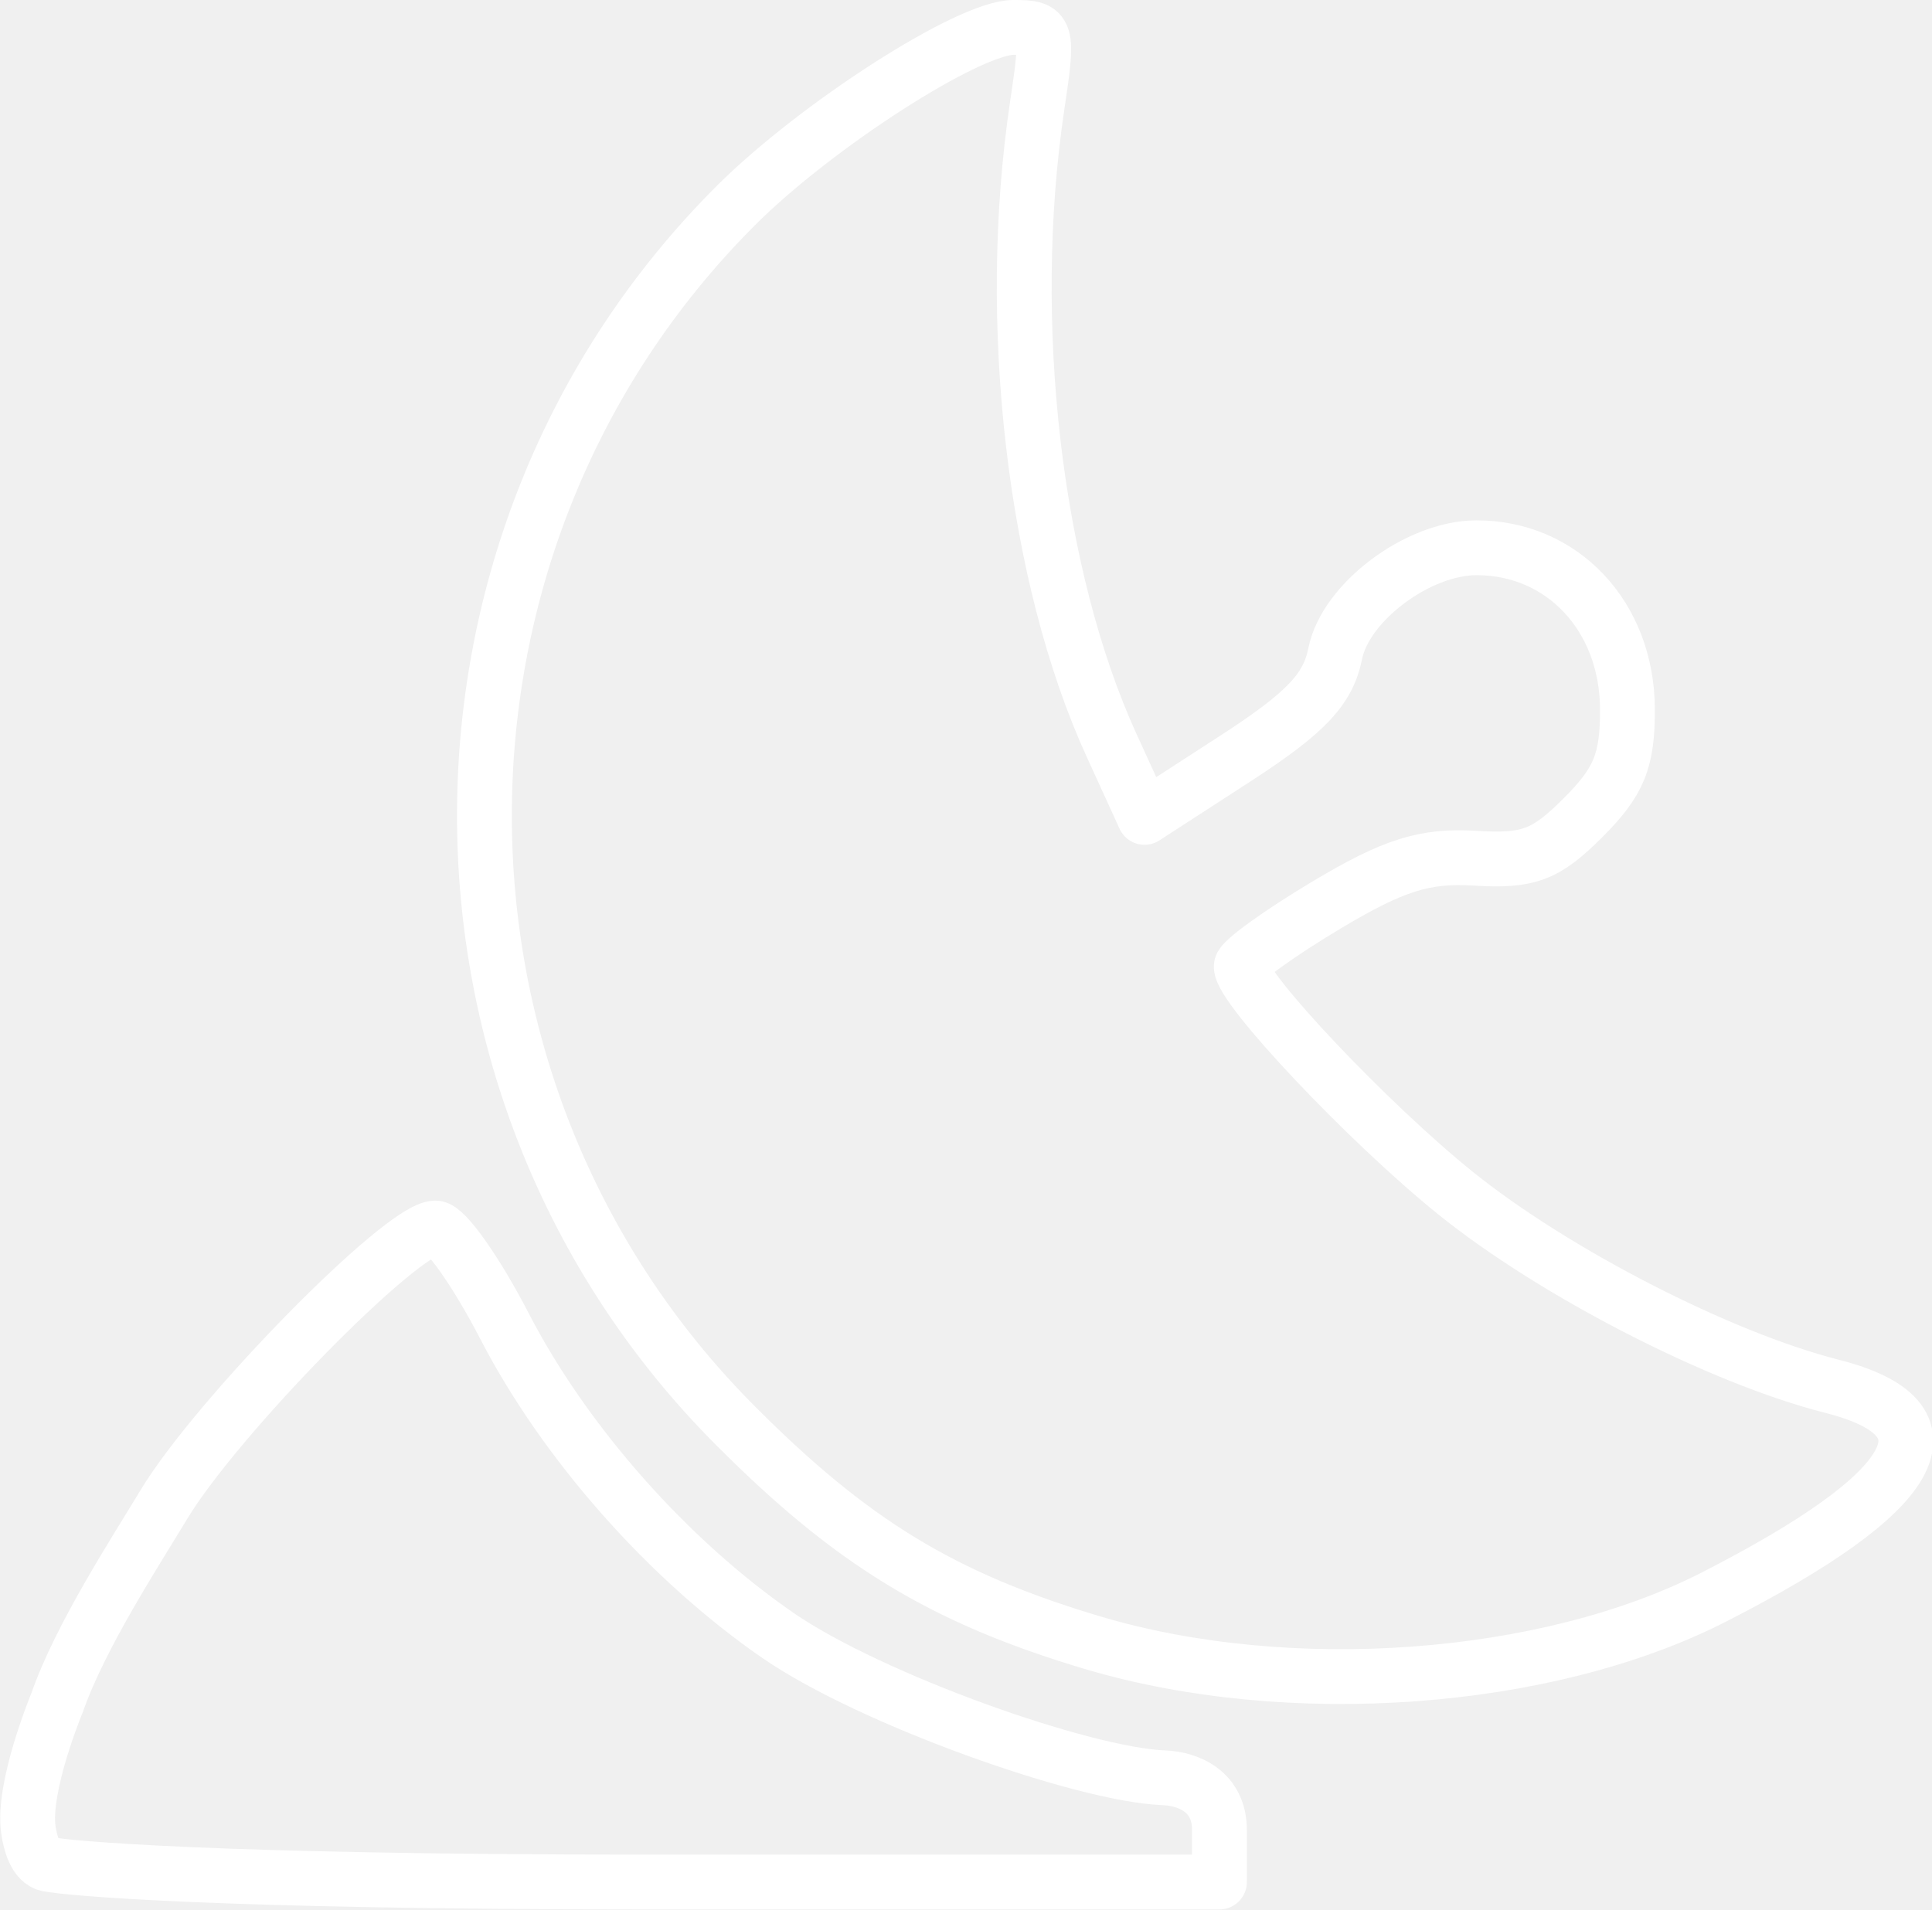
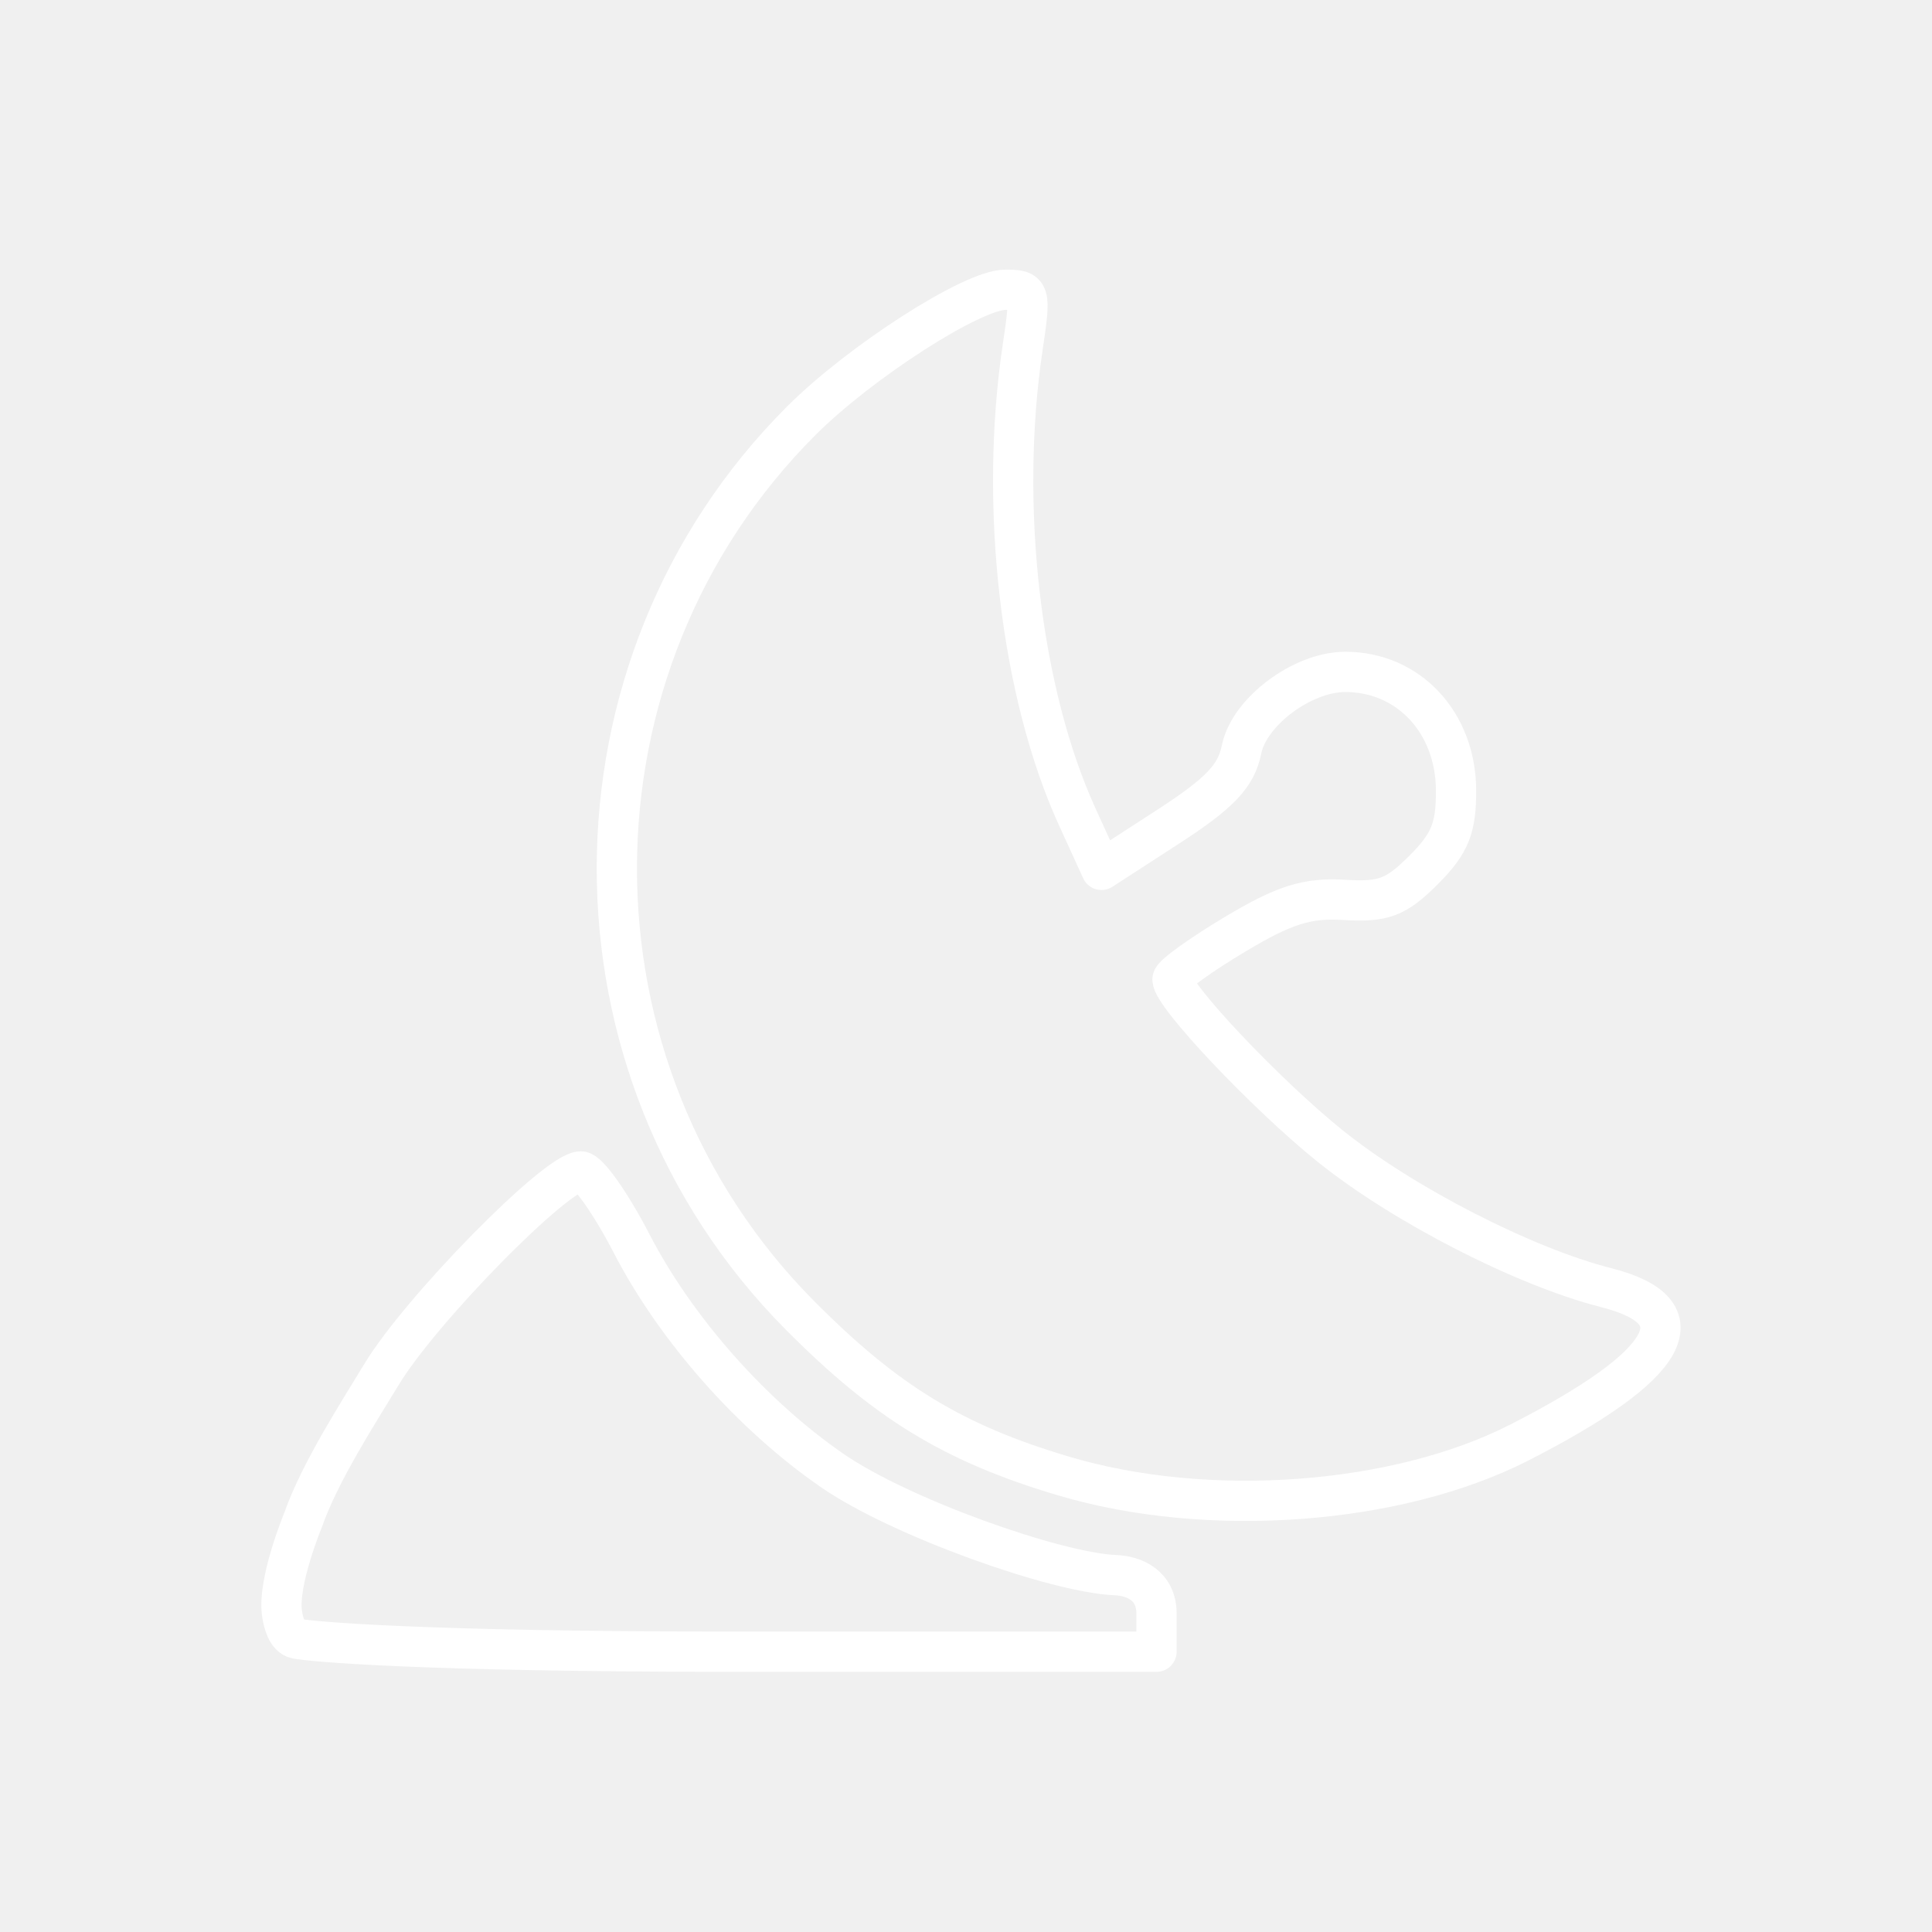
- <svg xmlns="http://www.w3.org/2000/svg" width="35.242" height="34.838" viewBox="0 0 35.242 34.838" version="1.1" id="svg2" xml:space="preserve">
-   <defs id="defs2">
-     <style id="style1-6">.cls-1{fill:none;}.cls-2,.cls-5{fill:#fff;}.cls-3,.cls-4{fill:#fff;}.cls-3,.cls-5{fill-rule:evenodd;}</style>
-     <style id="style1-2">.cls-1{fill:none;}.cls-2,.cls-5{fill:#fff;}.cls-3,.cls-4{fill:#fff;}.cls-3,.cls-5{fill-rule:evenodd;}</style>
-     <font horiz-adv-x="1000" id="font1" horiz-origin-x="0" horiz-origin-y="0" vert-origin-x="512" vert-origin-y="768" vert-adv-y="1024">
-       <font-face units-per-em="1000" ascent="750" cap-height="600" x-height="400" descent="200" id="font-face1" font-family="SVGFont 1" />
-       <missing-glyph d="M0,0h1000v1000h-1000z" id="missing-glyph1" />
-     </font>
-   </defs>
-   <g id="layer3" style="display:inline" transform="translate(-6.488726,-6.699138)">
-     <path style="display:inline;fill:none;stroke:#ffffff;stroke-width:1;stroke-linecap:round;stroke-linejoin:round;stroke-opacity:1" d="m 7.361,40.711 c 0.335,0.071 3.026,0.325 10.849,0.325 h 10.523 v -0.949 c 0,-0.695 -0.551,-0.935 -1.017,-0.953 -1.478,-0.058 -5.343,-1.431 -7.032,-2.594 -2.001,-1.378 -3.892,-3.517 -4.994,-5.649 -0.508,-0.982 -1.074,-1.787 -1.258,-1.787 -0.606,-0.002 -3.987,3.442 -4.955,5.046 -0.522,0.866 -1.527,2.408 -1.945,3.609 0,0 -0.642,1.542 -0.525,2.329 0.035,0.237 0.125,0.575 0.355,0.624 z M 26.416,36.669 c -2.734,-0.816 -4.397,-1.83 -6.541,-3.989 -6.079,-6.122 -6.064,-16.13 0.032,-22.226 1.464,-1.464 4.253,-3.255 5.069,-3.255 0.625,0 0.639,0.046 0.433,1.424 -0.592,3.959 -0.053,8.589 1.357,11.676 l 0.6,1.313 1.655,-1.072 c 1.287,-0.834 1.692,-1.26 1.824,-1.917 0.187,-0.937 1.509,-1.928 2.574,-1.93 1.57,-0.003 2.747,1.251 2.756,2.935 0.005,0.947 -0.151,1.331 -0.807,1.987 -0.686,0.686 -0.995,0.802 -1.974,0.742 -0.918,-0.056 -1.487,0.123 -2.713,0.857 -0.853,0.51 -1.551,1.014 -1.551,1.119 0,0.399 2.322,2.855 3.907,4.132 1.806,1.456 4.829,3.008 6.864,3.525 2.362,0.6 1.622,1.922 -2.155,3.85 -3.049,1.556 -7.74,1.899 -11.329,0.829 z" id="path12" />
-   </g>
-   <style type="text/css" id="style1">
- 	.st0{fill:none;}
- 	.st1{fill-rule:evenodd;clip-rule:evenodd;fill:#FFFFFF;}
- </style>
-   <style type="text/css" id="style1-3">
- 	.st0{fill:none;}
- 	.st1{fill-rule:evenodd;clip-rule:evenodd;fill:#FFFFFF;}
- </style>
-   <style type="text/css" id="style1-5">
- 	.st0{fill:none;}
- 	.st1{fill-rule:evenodd;clip-rule:evenodd;fill:#FFFFFF;}
- </style>
+ <svg xmlns="http://www.w3.org/2000/svg" width="48" height="48" viewBox="0 0 48 48" version="1.1" id="svg2" xml:space="preserve">
+   <path style="display:inline;fill:none;stroke:#ffffff;stroke-width:1;stroke-linecap:round;stroke-linejoin:round;stroke-opacity:1" d="m 7.361,40.711 c 0.335,0.071 3.026,0.325 10.849,0.325 h 10.523 v -0.949 c 0,-0.695 -0.551,-0.935 -1.017,-0.953 -1.478,-0.058 -5.343,-1.431 -7.032,-2.594 -2.001,-1.378 -3.892,-3.517 -4.994,-5.649 -0.508,-0.982 -1.074,-1.787 -1.258,-1.787 -0.606,-0.002 -3.987,3.442 -4.955,5.046 -0.522,0.866 -1.527,2.408 -1.945,3.609 0,0 -0.642,1.542 -0.525,2.329 0.035,0.237 0.125,0.575 0.355,0.624 z M 26.416,36.669 c -2.734,-0.816 -4.397,-1.83 -6.541,-3.989 -6.079,-6.122 -6.064,-16.13 0.032,-22.226 1.464,-1.464 4.253,-3.255 5.069,-3.255 0.625,0 0.639,0.046 0.433,1.424 -0.592,3.959 -0.053,8.589 1.357,11.676 l 0.6,1.313 1.655,-1.072 c 1.287,-0.834 1.692,-1.26 1.824,-1.917 0.187,-0.937 1.509,-1.928 2.574,-1.93 1.57,-0.003 2.747,1.251 2.756,2.935 0.005,0.947 -0.151,1.331 -0.807,1.987 -0.686,0.686 -0.995,0.802 -1.974,0.742 -0.918,-0.056 -1.487,0.123 -2.713,0.857 -0.853,0.51 -1.551,1.014 -1.551,1.119 0,0.399 2.322,2.855 3.907,4.132 1.806,1.456 4.829,3.008 6.864,3.525 2.362,0.6 1.622,1.922 -2.155,3.85 -3.049,1.556 -7.74,1.899 -11.329,0.829 z" id="path12" />
</svg>
